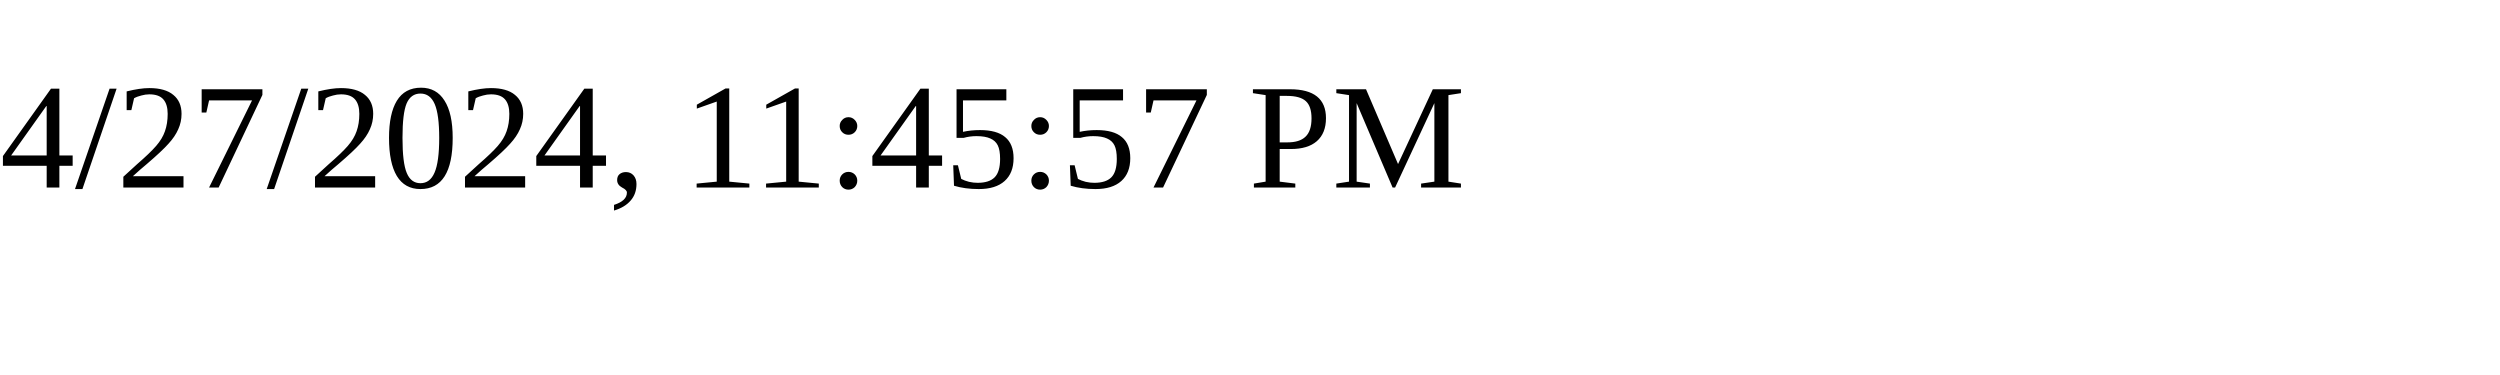
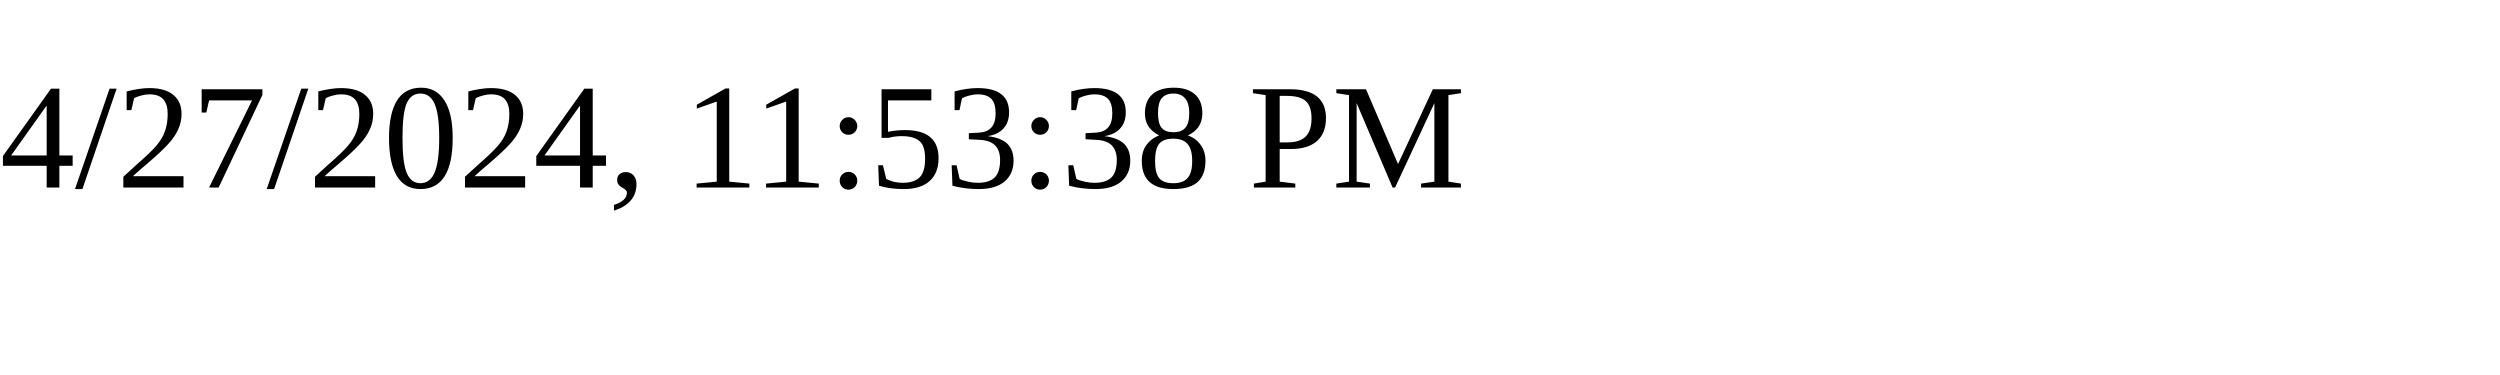
<svg xmlns="http://www.w3.org/2000/svg" height="30" width="200">
-   <text x="0" y="15">4/27/2024, 11:45:57 PM</text>
+   <text x="0" y="15">4/27/2024, 11:53:38 PM</text>
</svg>
